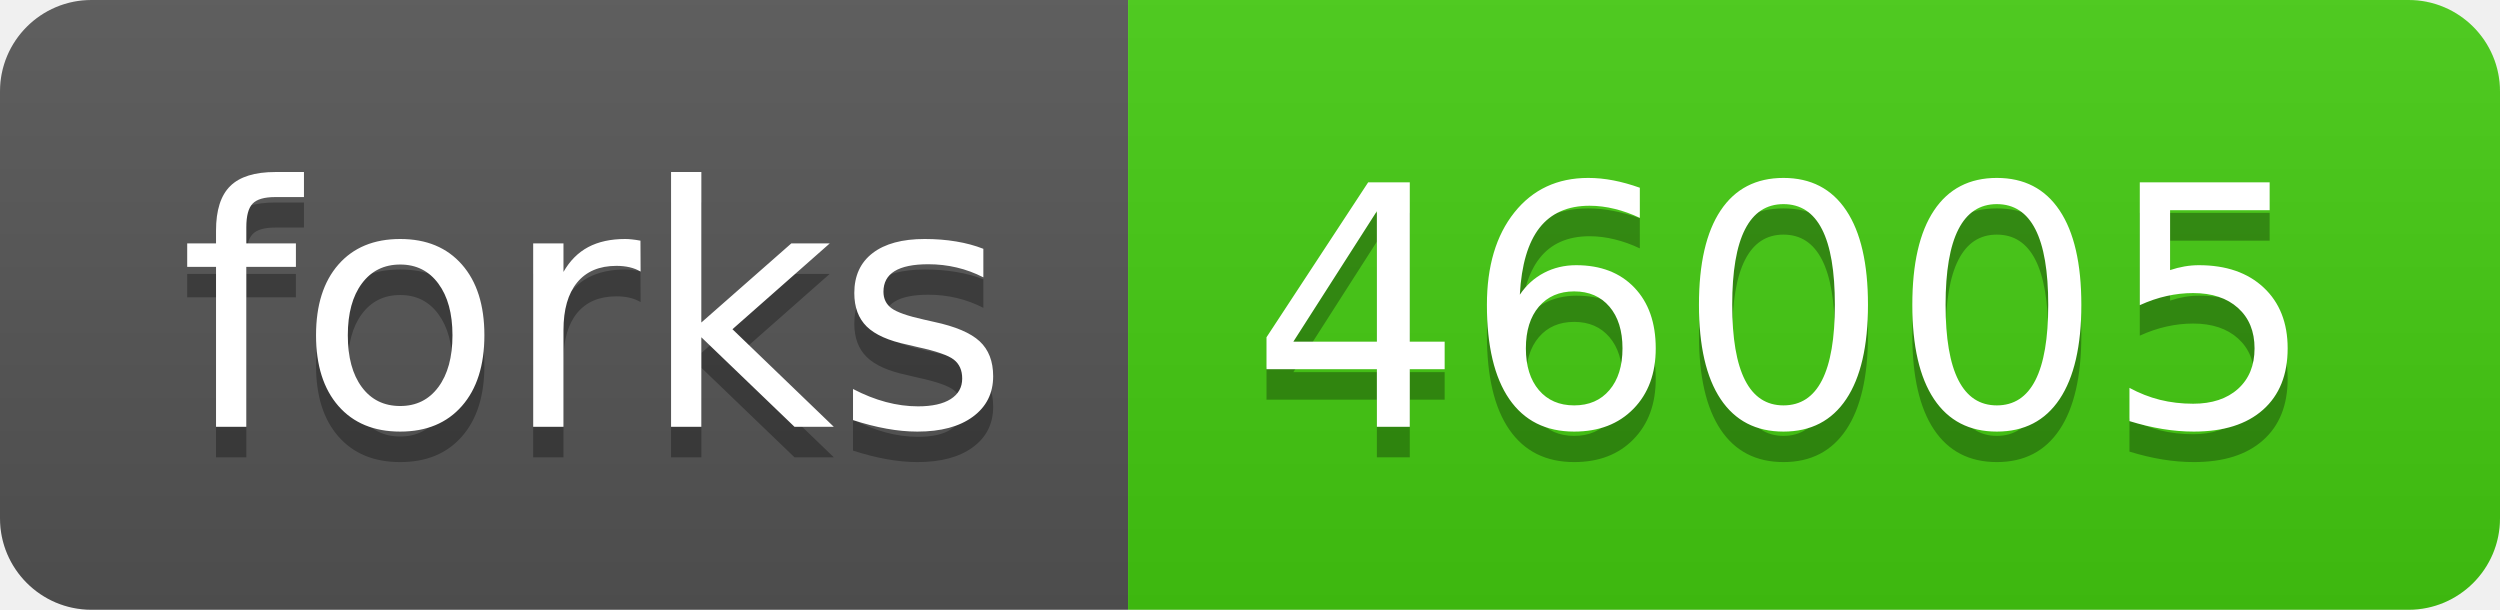
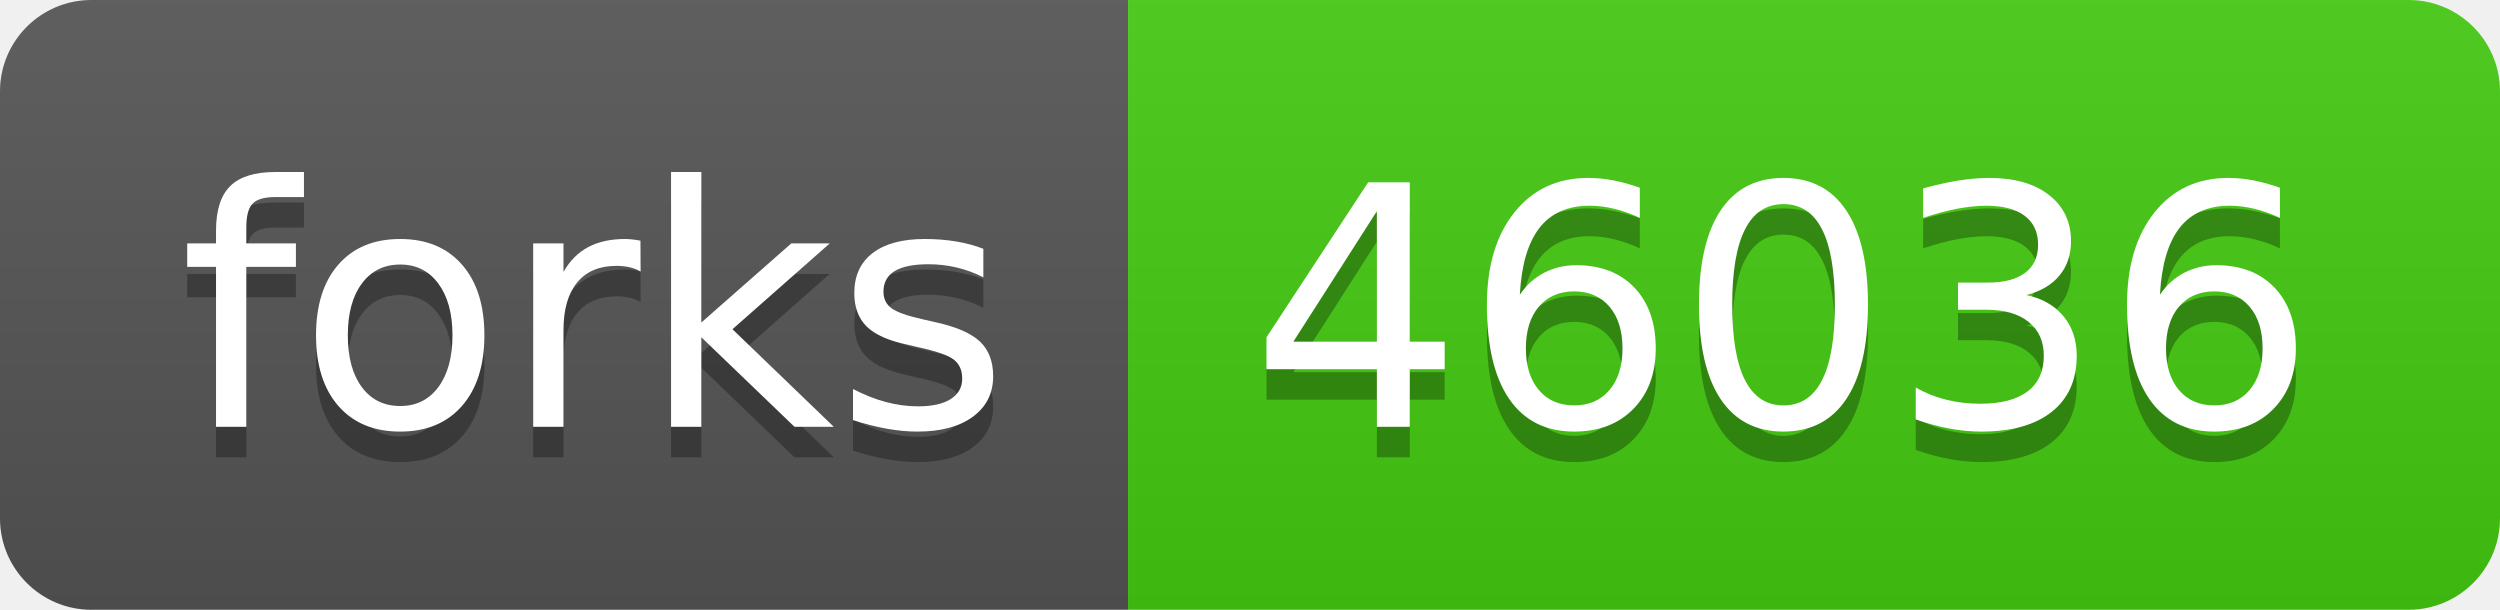
- <svg xmlns="http://www.w3.org/2000/svg" width="82" height="20" role="img" aria-label="forks: 46005">
+ <svg xmlns="http://www.w3.org/2000/svg" width="82" height="20" role="img" aria-label="forks: 46036">
  <linearGradient id="s" x2="0" y2="100%">
    <stop offset="0" stop-color="#bbb" stop-opacity=".1" />
    <stop offset="1" stop-opacity=".1" />
  </linearGradient>
  <clipPath id="r">
    <rect width="82" height="20" rx="3" fill="#fff" />
  </clipPath>
  <g clip-path="url(#r)">
    <rect width="37" height="20" fill="#555" />
    <rect x="37" width="45" height="20" fill="#4c1" />
    <rect width="82" height="20" fill="url(#s)" />
  </g>
  <g fill="#fff" text-anchor="middle" font-family="Verdana,Geneva,DejaVu Sans,sans-serif" text-rendering="geometricPrecision" font-size="110">
    <text aria-hidden="true" x="195" y="150" fill="#010101" fill-opacity=".3" transform="scale(.1)" textLength="270">forks</text>
    <text x="195" y="140" transform="scale(.1)" fill="#fff" textLength="270">forks</text>
-     <text aria-hidden="true" x="585" y="150" fill="#010101" fill-opacity=".3" transform="scale(.1)" textLength="350">46005</text>
-     <text x="585" y="140" transform="scale(.1)" fill="#fff" textLength="350">46005</text>
+     <text aria-hidden="true" x="585" y="150" fill="#010101" fill-opacity=".3" transform="scale(.1)" textLength="350">46036</text>
+     <text x="585" y="140" transform="scale(.1)" fill="#fff" textLength="350">46036</text>
  </g>
</svg>
